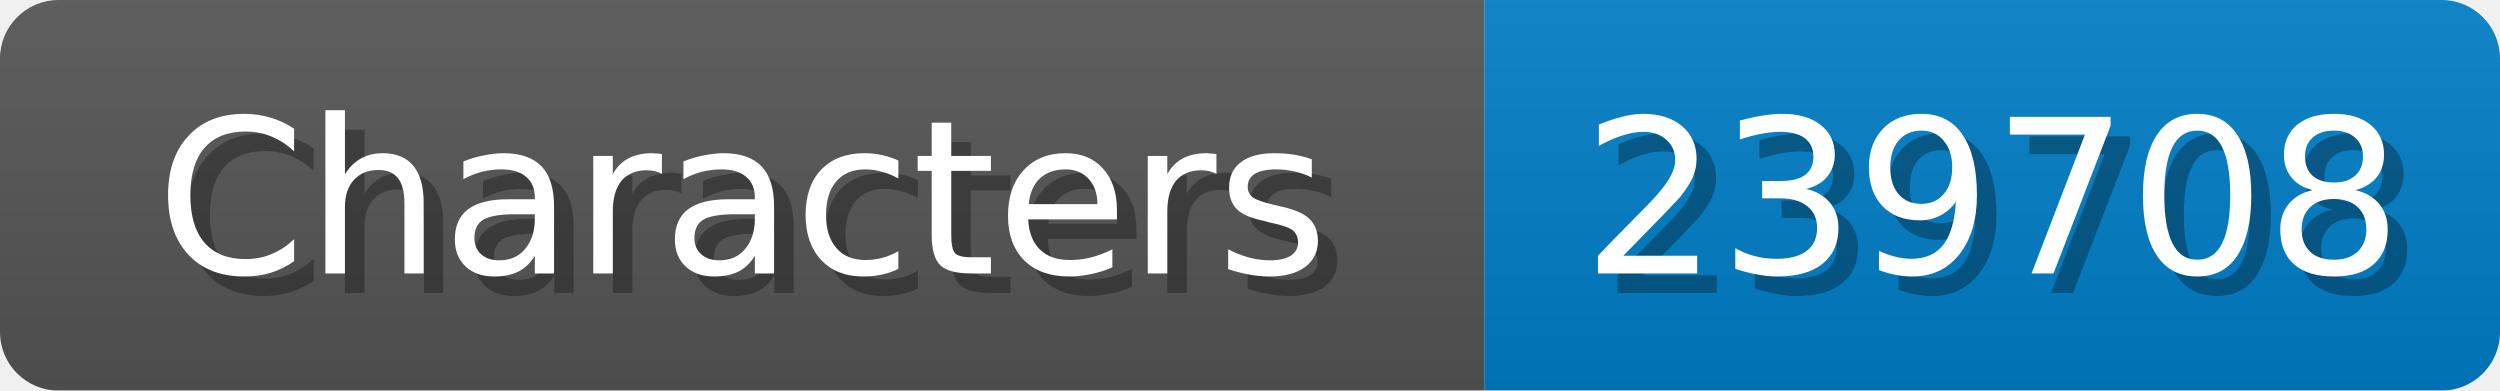
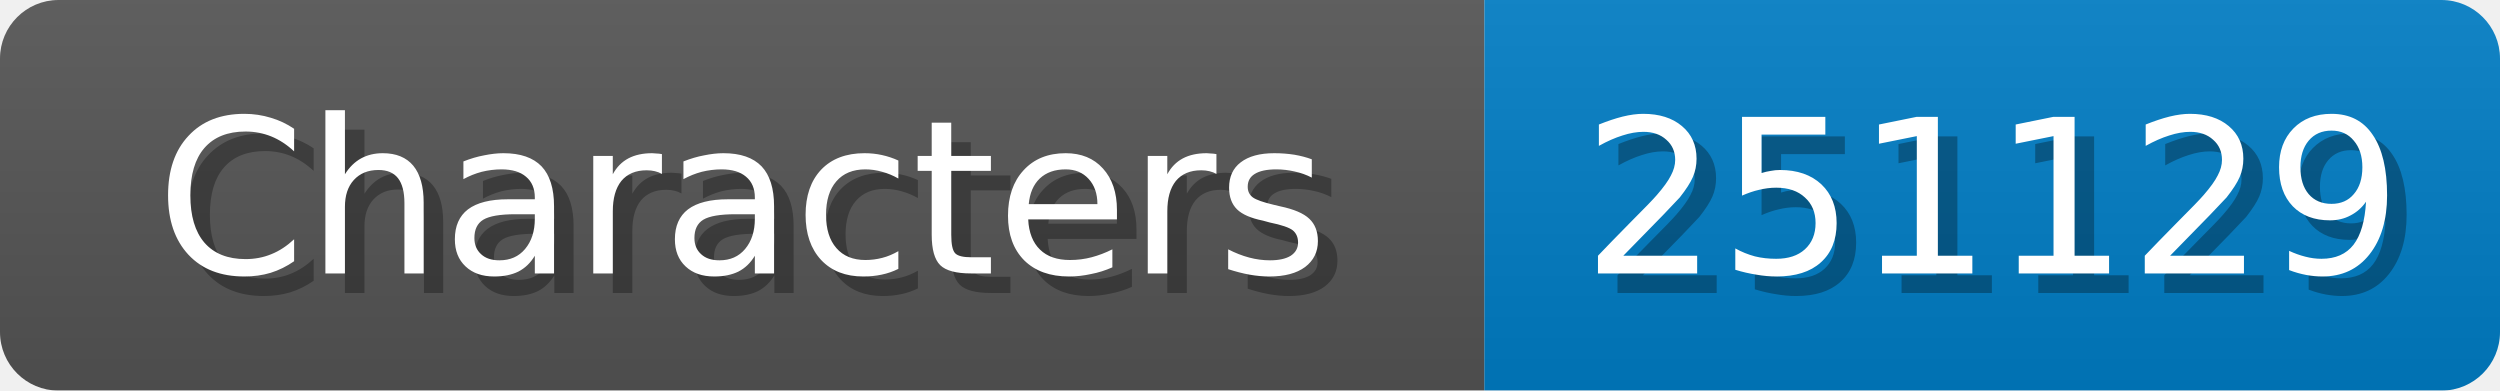
<svg xmlns="http://www.w3.org/2000/svg" width="128" height="20">
  <linearGradient id="b" x2="0" y2="100%">
    <stop offset="0" stop-color="#bbb" stop-opacity=".1" />
    <stop offset="1" stop-opacity=".1" />
  </linearGradient>
  <mask id="anybadge_1">
    <rect width="128" height="20" rx="3" fill="#fff" />
  </mask>
  <g mask="url(#anybadge_1)">
    <path fill="#555" d="M0 0h76v20H0z" />
    <path fill="#007ec6" d="M76 0h52v20H76z" />
    <path fill="url(#b)" d="M0 0h128v20H0z" />
  </g>
  <g fill="#fff" text-anchor="middle" font-family="DejaVu Sans,Verdana,Geneva,sans-serif" font-size="11">
    <text x="39.0" y="15" fill="#010101" fill-opacity=".3">Characters</text>
    <text x="38.0" y="14">Characters</text>
  </g>
  <g fill="#fff" text-anchor="middle" font-family="DejaVu Sans,Verdana,Geneva,sans-serif" font-size="11">
-     <text x="103.0" y="15" fill="#010101" fill-opacity=".3">239708</text>
-     <text x="102.0" y="14">239708</text>
+     <text x="103.0" y="15" fill="#010101" fill-opacity=".3">251129</text>
+     <text x="102.0" y="14">251129</text>
  </g>
</svg>
